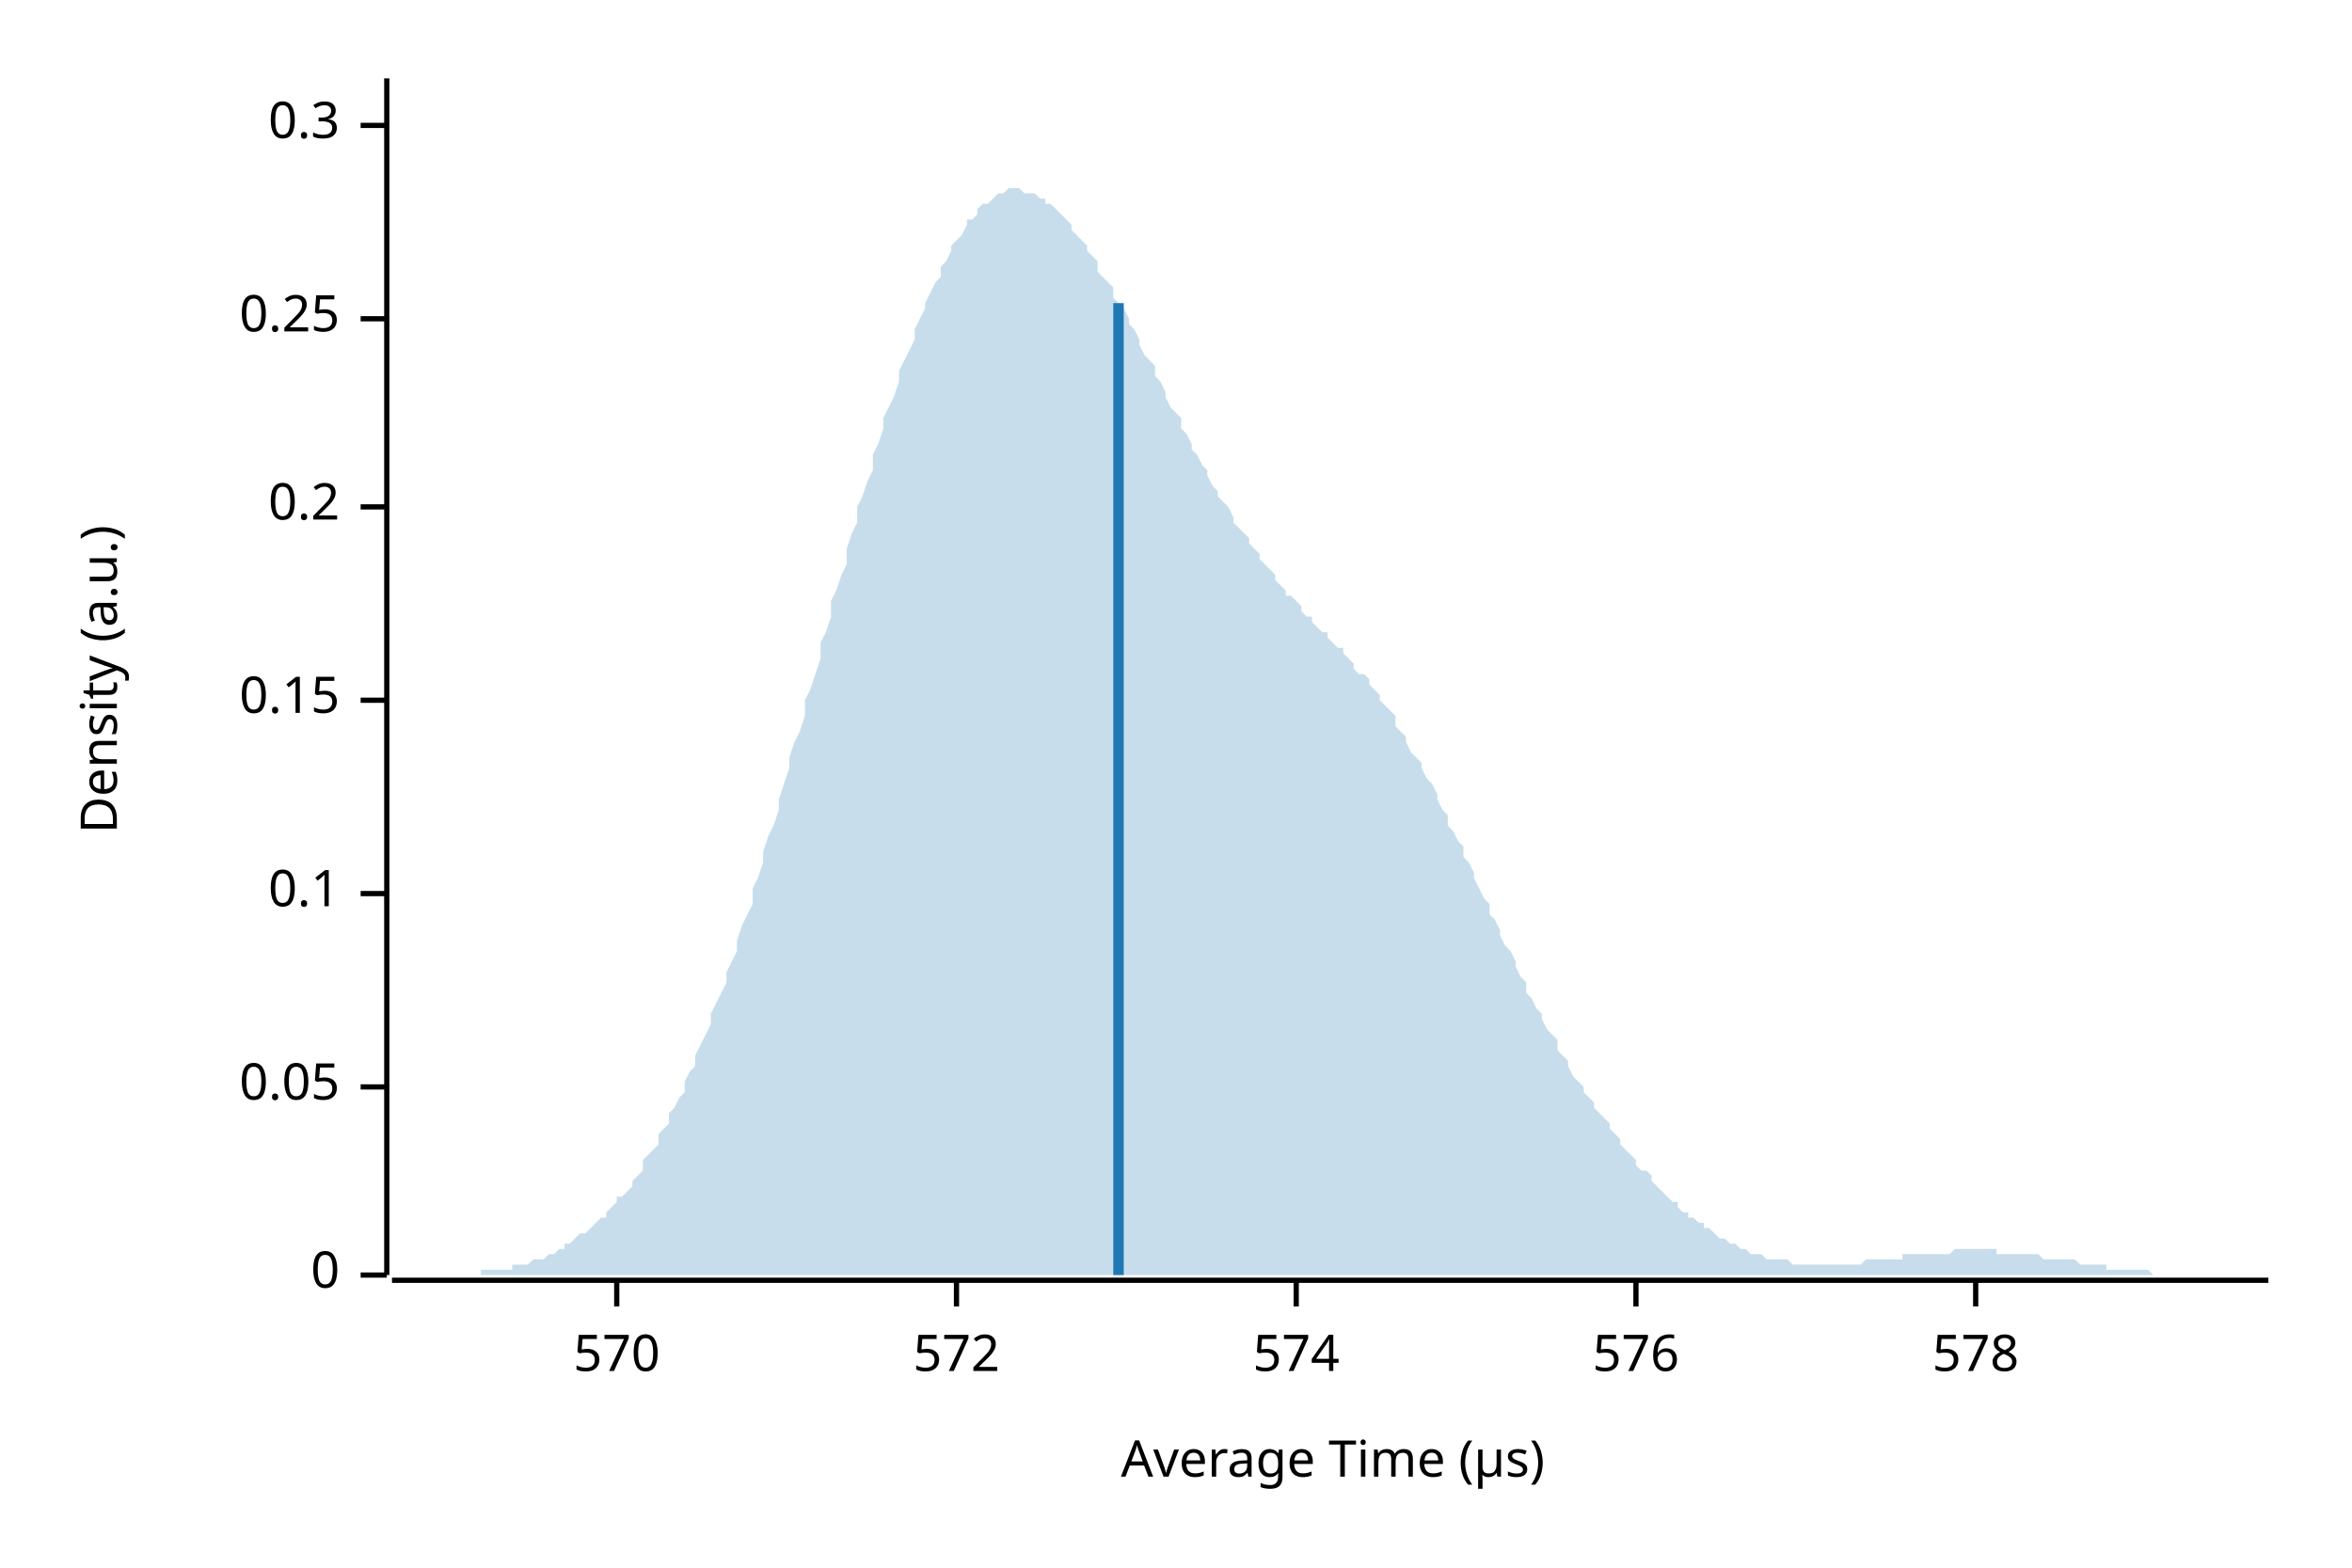
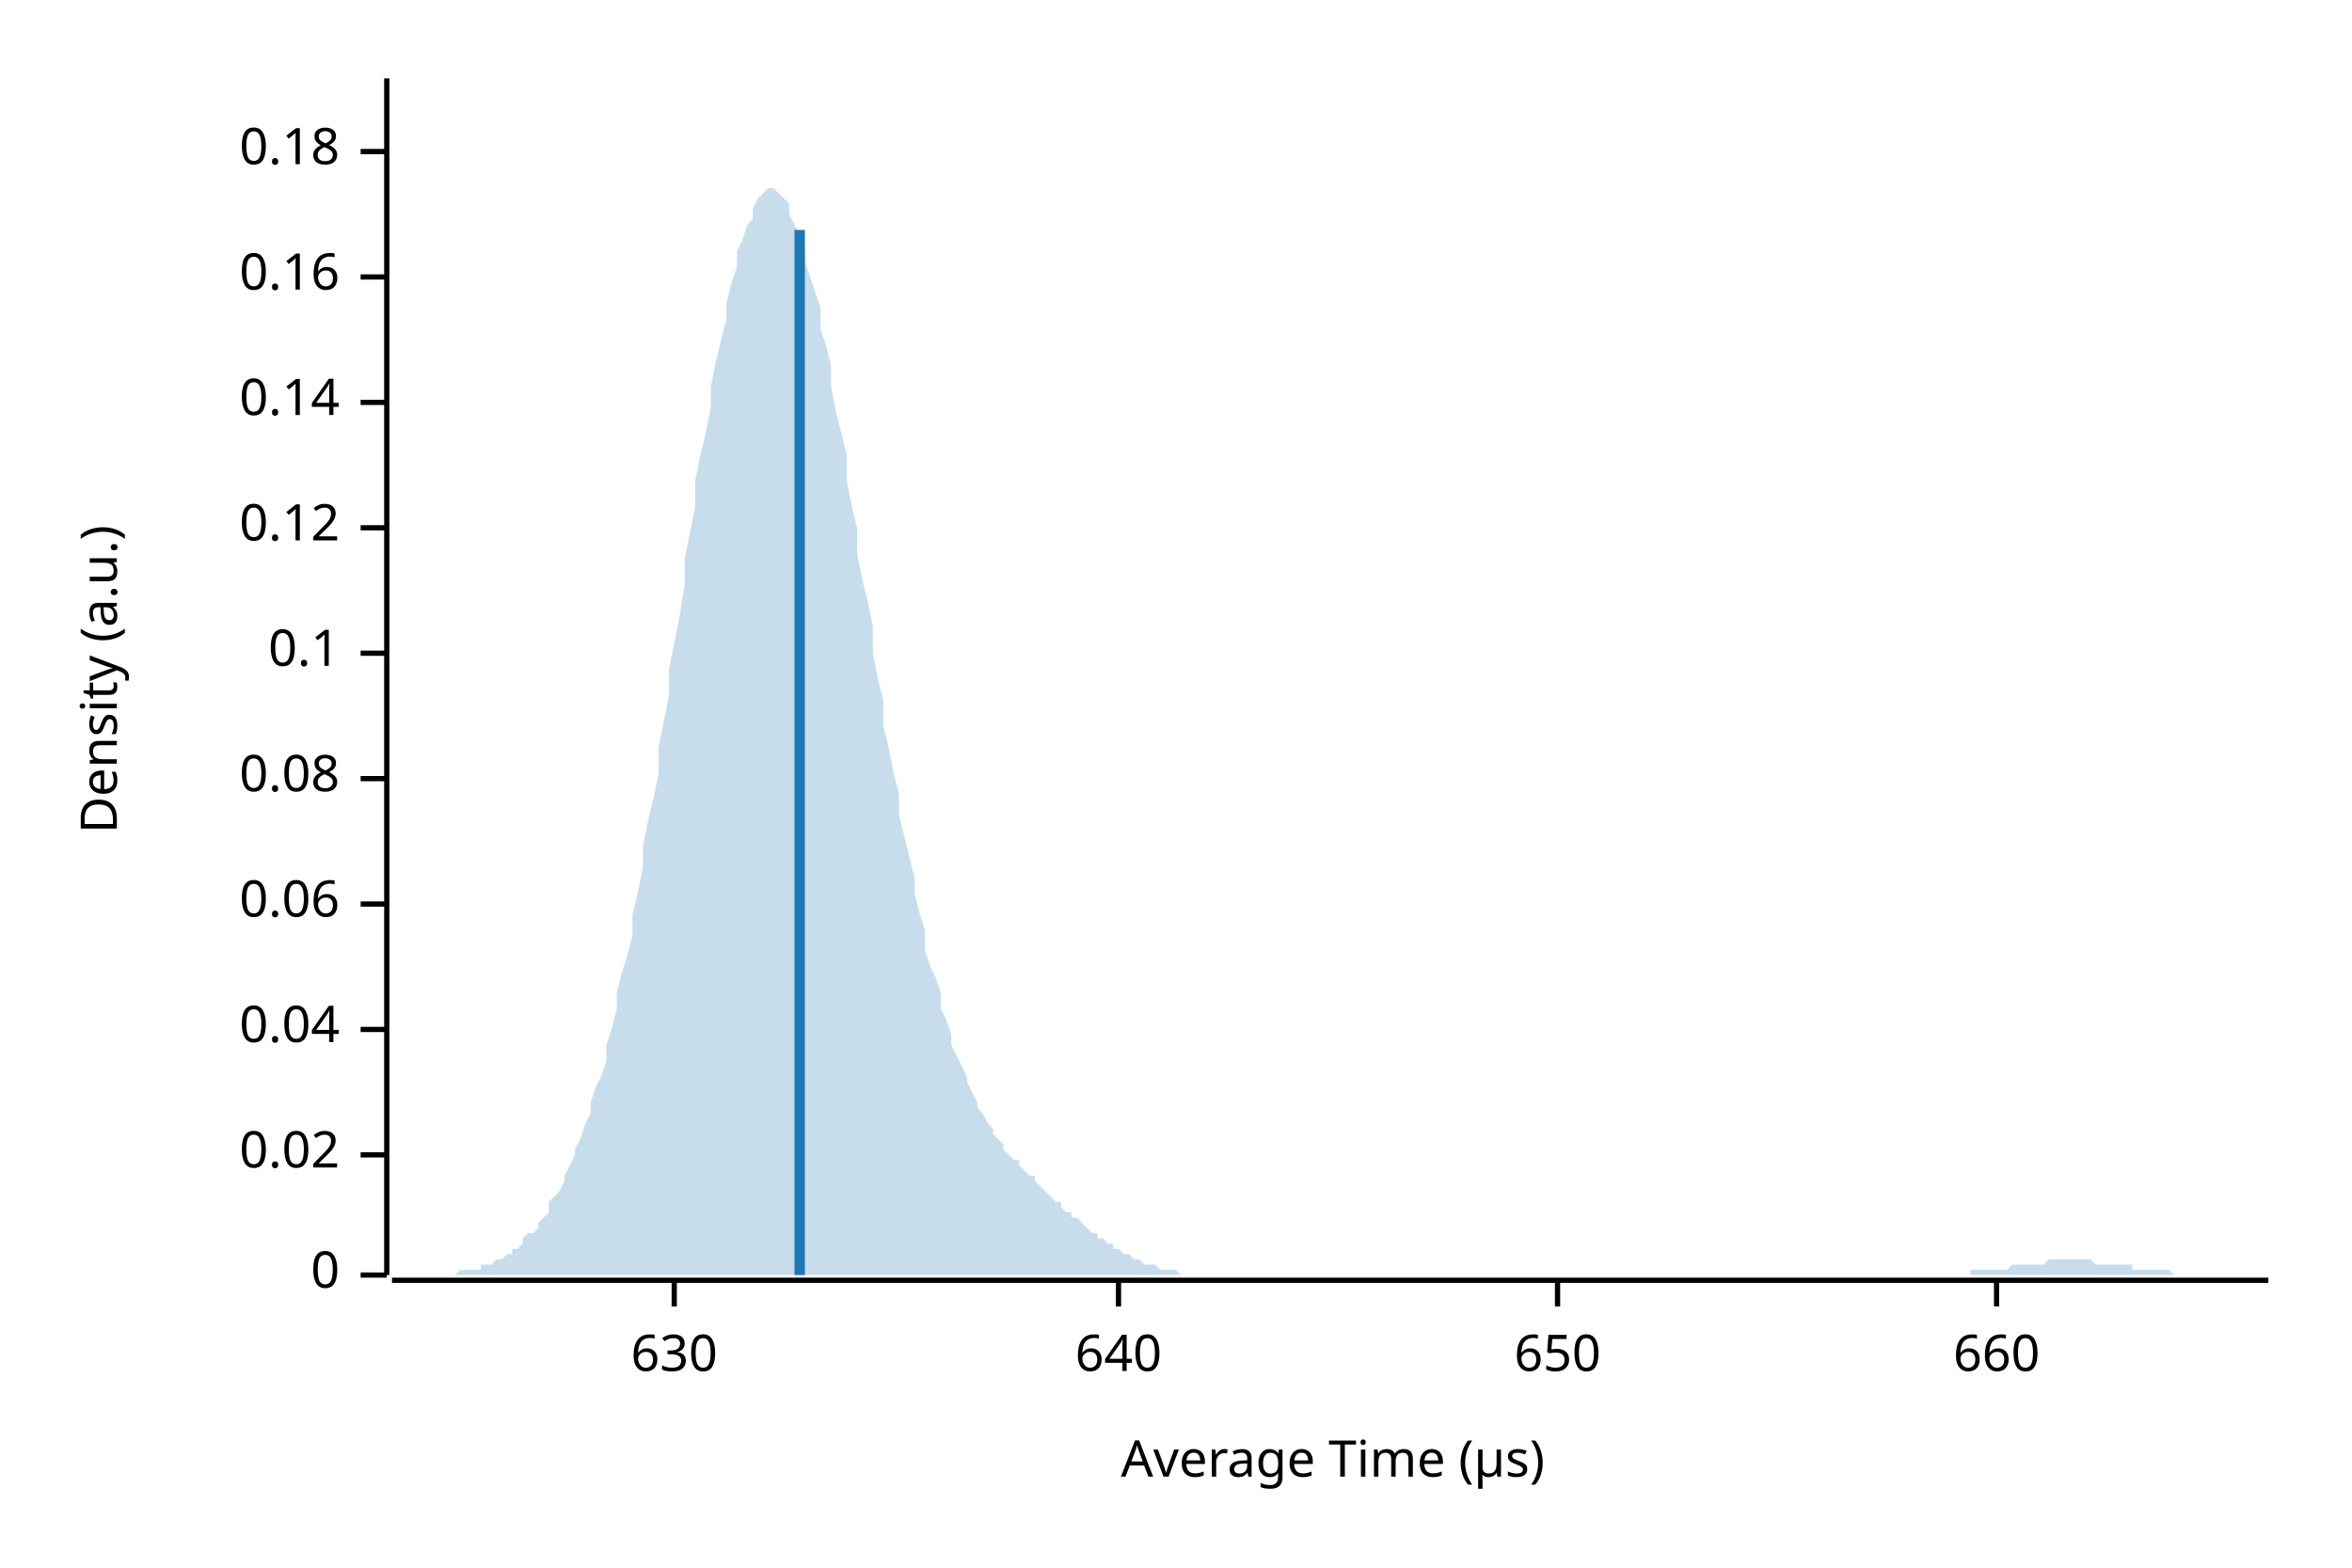
<svg xmlns="http://www.w3.org/2000/svg" width="450" height="300" viewBox="0 0 450 300">
  <text x="15" y="130" dy="0.76em" text-anchor="middle" font-family="sans-serif" font-size="9.677" opacity="1" fill="#000000" transform="rotate(270, 15, 130)">
Density (a.u.)
</text>
  <text x="255" y="285" dy="-0.5ex" text-anchor="middle" font-family="sans-serif" font-size="9.677" opacity="1" fill="#000000">
Average Time (µs)
</text>
  <polyline fill="none" opacity="1" stroke="#000000" stroke-width="1" points="74,15 74,244 " />
  <text x="65" y="244" dy="0.5ex" text-anchor="end" font-family="sans-serif" font-size="9.677" opacity="1" fill="#000000">
0
</text>
  <polyline fill="none" opacity="1" stroke="#000000" stroke-width="1" points="69,244 74,244 " />
-   <text x="65" y="208" dy="0.5ex" text-anchor="end" font-family="sans-serif" font-size="9.677" opacity="1" fill="#000000">
- 0.05
+   <text x="65" y="221" dy="0.5ex" text-anchor="end" font-family="sans-serif" font-size="9.677" opacity="1" fill="#000000">
+ 0.02
</text>
-   <polyline fill="none" opacity="1" stroke="#000000" stroke-width="1" points="69,208 74,208 " />
-   <text x="65" y="171" dy="0.5ex" text-anchor="end" font-family="sans-serif" font-size="9.677" opacity="1" fill="#000000">
+   <polyline fill="none" opacity="1" stroke="#000000" stroke-width="1" points="69,221 74,221 " />
+   <text x="65" y="197" dy="0.5ex" text-anchor="end" font-family="sans-serif" font-size="9.677" opacity="1" fill="#000000">
+ 0.04
+ </text>
+   <polyline fill="none" opacity="1" stroke="#000000" stroke-width="1" points="69,197 74,197 " />
+   <text x="65" y="173" dy="0.5ex" text-anchor="end" font-family="sans-serif" font-size="9.677" opacity="1" fill="#000000">
+ 0.06
+ </text>
+   <polyline fill="none" opacity="1" stroke="#000000" stroke-width="1" points="69,173 74,173 " />
+   <text x="65" y="149" dy="0.5ex" text-anchor="end" font-family="sans-serif" font-size="9.677" opacity="1" fill="#000000">
+ 0.08
+ </text>
+   <polyline fill="none" opacity="1" stroke="#000000" stroke-width="1" points="69,149 74,149 " />
+   <text x="65" y="125" dy="0.5ex" text-anchor="end" font-family="sans-serif" font-size="9.677" opacity="1" fill="#000000">
0.1
</text>
-   <polyline fill="none" opacity="1" stroke="#000000" stroke-width="1" points="69,171 74,171 " />
-   <text x="65" y="134" dy="0.5ex" text-anchor="end" font-family="sans-serif" font-size="9.677" opacity="1" fill="#000000">
- 0.15
+   <polyline fill="none" opacity="1" stroke="#000000" stroke-width="1" points="69,125 74,125 " />
+   <text x="65" y="101" dy="0.5ex" text-anchor="end" font-family="sans-serif" font-size="9.677" opacity="1" fill="#000000">
+ 0.12
</text>
-   <polyline fill="none" opacity="1" stroke="#000000" stroke-width="1" points="69,134 74,134 " />
-   <text x="65" y="97" dy="0.5ex" text-anchor="end" font-family="sans-serif" font-size="9.677" opacity="1" fill="#000000">
- 0.2
+   <polyline fill="none" opacity="1" stroke="#000000" stroke-width="1" points="69,101 74,101 " />
+   <text x="65" y="77" dy="0.5ex" text-anchor="end" font-family="sans-serif" font-size="9.677" opacity="1" fill="#000000">
+ 0.14
</text>
-   <polyline fill="none" opacity="1" stroke="#000000" stroke-width="1" points="69,97 74,97 " />
-   <text x="65" y="61" dy="0.5ex" text-anchor="end" font-family="sans-serif" font-size="9.677" opacity="1" fill="#000000">
- 0.25
+   <polyline fill="none" opacity="1" stroke="#000000" stroke-width="1" points="69,77 74,77 " />
+   <text x="65" y="53" dy="0.5ex" text-anchor="end" font-family="sans-serif" font-size="9.677" opacity="1" fill="#000000">
+ 0.16
</text>
-   <polyline fill="none" opacity="1" stroke="#000000" stroke-width="1" points="69,61 74,61 " />
-   <text x="65" y="24" dy="0.5ex" text-anchor="end" font-family="sans-serif" font-size="9.677" opacity="1" fill="#000000">
- 0.3
+   <polyline fill="none" opacity="1" stroke="#000000" stroke-width="1" points="69,53 74,53 " />
+   <text x="65" y="29" dy="0.5ex" text-anchor="end" font-family="sans-serif" font-size="9.677" opacity="1" fill="#000000">
+ 0.18
</text>
-   <polyline fill="none" opacity="1" stroke="#000000" stroke-width="1" points="69,24 74,24 " />
+   <polyline fill="none" opacity="1" stroke="#000000" stroke-width="1" points="69,29 74,29 " />
  <polyline fill="none" opacity="1" stroke="#000000" stroke-width="1" points="75,245 434,245 " />
-   <text x="118" y="255" dy="0.76em" text-anchor="middle" font-family="sans-serif" font-size="9.677" opacity="1" fill="#000000">
- 570
+   <text x="129" y="255" dy="0.76em" text-anchor="middle" font-family="sans-serif" font-size="9.677" opacity="1" fill="#000000">
+ 630
</text>
-   <polyline fill="none" opacity="1" stroke="#000000" stroke-width="1" points="118,245 118,250 " />
-   <text x="183" y="255" dy="0.76em" text-anchor="middle" font-family="sans-serif" font-size="9.677" opacity="1" fill="#000000">
- 572
+   <polyline fill="none" opacity="1" stroke="#000000" stroke-width="1" points="129,245 129,250 " />
+   <text x="214" y="255" dy="0.76em" text-anchor="middle" font-family="sans-serif" font-size="9.677" opacity="1" fill="#000000">
+ 640
</text>
-   <polyline fill="none" opacity="1" stroke="#000000" stroke-width="1" points="183,245 183,250 " />
-   <text x="248" y="255" dy="0.76em" text-anchor="middle" font-family="sans-serif" font-size="9.677" opacity="1" fill="#000000">
- 574
+   <polyline fill="none" opacity="1" stroke="#000000" stroke-width="1" points="214,245 214,250 " />
+   <text x="298" y="255" dy="0.76em" text-anchor="middle" font-family="sans-serif" font-size="9.677" opacity="1" fill="#000000">
+ 650
</text>
-   <polyline fill="none" opacity="1" stroke="#000000" stroke-width="1" points="248,245 248,250 " />
-   <text x="313" y="255" dy="0.76em" text-anchor="middle" font-family="sans-serif" font-size="9.677" opacity="1" fill="#000000">
- 576
+   <polyline fill="none" opacity="1" stroke="#000000" stroke-width="1" points="298,245 298,250 " />
+   <text x="382" y="255" dy="0.76em" text-anchor="middle" font-family="sans-serif" font-size="9.677" opacity="1" fill="#000000">
+ 660
</text>
-   <polyline fill="none" opacity="1" stroke="#000000" stroke-width="1" points="313,245 313,250 " />
-   <text x="378" y="255" dy="0.76em" text-anchor="middle" font-family="sans-serif" font-size="9.677" opacity="1" fill="#000000">
- 578
- </text>
-   <polyline fill="none" opacity="1" stroke="#000000" stroke-width="1" points="378,245 378,250 " />
-   <polygon opacity="0.25" fill="#1F78B4" points="75,244 75,244 76,244 77,244 77,244 78,244 79,244 80,244 80,244 81,244 82,244 82,244 83,244 84,244 85,244 85,244 86,244 87,244 87,244 88,244 89,244 90,244 90,244 91,244 92,244 92,243 93,243 94,243 95,243 95,243 96,243 97,243 98,243 98,242 99,242 100,242 100,242 101,242 102,241 103,241 103,241 104,241 105,240 105,240 106,240 107,239 108,239 108,238 109,238 110,237 110,237 111,236 112,236 113,235 113,235 114,234 115,233 116,233 116,232 117,231 118,230 118,229 119,229 120,228 121,227 121,226 122,225 123,224 123,222 124,221 125,220 126,219 126,217 127,216 128,215 128,213 129,212 130,210 131,209 131,207 132,205 133,204 133,202 134,200 135,198 136,196 136,194 137,192 138,190 139,188 139,186 140,184 141,182 141,180 142,177 143,175 144,173 144,170 145,168 146,165 146,163 147,160 148,158 149,155 149,153 150,150 151,147 151,145 152,142 153,140 154,137 154,134 155,132 156,129 157,126 157,123 158,121 159,118 159,115 160,113 161,110 162,108 162,105 163,102 164,100 164,97 165,95 166,92 167,90 167,87 168,85 169,82 169,80 170,78 171,76 172,73 172,71 173,69 174,67 175,65 175,63 176,61 177,59 177,58 178,56 179,54 180,53 180,51 181,50 182,48 182,47 183,46 184,45 185,43 185,42 186,42 187,41 187,40 188,39 189,39 190,38 190,38 191,37 192,37 192,37 193,36 194,36 195,36 195,36 196,37 197,37 198,37 198,37 199,38 200,38 200,39 201,39 202,40 203,41 203,41 204,42 205,43 205,44 206,45 207,46 208,47 208,48 209,49 210,50 210,52 211,53 212,54 213,55 213,57 214,58 215,59 216,61 216,62 217,63 218,65 218,66 219,68 220,69 221,70 221,72 222,73 223,75 223,76 224,78 225,79 226,80 226,82 227,83 228,85 228,86 229,87 230,89 231,90 231,91 232,93 233,94 233,95 234,96 235,97 236,99 236,100 237,101 238,102 239,103 239,104 240,105 241,106 241,107 242,108 243,109 244,110 244,111 245,112 246,113 246,114 247,114 248,115 249,116 249,117 250,118 251,118 251,119 252,120 253,121 254,121 254,122 255,123 256,124 257,124 257,125 258,126 259,127 259,128 260,129 261,129 262,130 262,131 263,132 264,133 264,134 265,135 266,136 267,137 267,139 268,140 269,141 269,142 270,144 271,145 272,146 272,147 273,149 274,150 275,152 275,153 276,155 277,156 277,158 278,159 279,161 280,162 280,164 281,165 282,167 282,168 283,170 284,172 285,173 285,175 286,176 287,178 287,179 288,181 289,182 290,184 290,185 291,187 292,188 292,190 293,191 294,193 295,194 295,195 296,197 297,198 298,199 298,201 299,202 300,203 300,204 301,206 302,207 303,208 303,209 304,210 305,211 305,212 306,213 307,214 308,215 308,216 309,217 310,218 310,219 311,220 312,221 313,222 313,223 314,224 315,224 316,225 316,226 317,227 318,228 318,228 319,229 320,230 321,230 321,231 322,232 323,232 323,233 324,233 325,234 326,234 326,235 327,235 328,236 328,236 329,237 330,237 331,238 331,238 332,238 333,239 333,239 334,239 335,240 336,240 336,240 337,240 338,241 339,241 339,241 340,241 341,241 341,241 342,241 343,242 344,242 344,242 345,242 346,242 346,242 347,242 348,242 349,242 349,242 350,242 351,242 351,242 352,242 353,242 354,242 354,242 355,242 356,242 357,241 357,241 358,241 359,241 359,241 360,241 361,241 362,241 362,241 363,241 364,241 364,240 365,240 366,240 367,240 367,240 368,240 369,240 369,240 370,240 371,240 372,240 372,240 373,240 374,239 375,239 375,239 376,239 377,239 377,239 378,239 379,239 380,239 380,239 381,239 382,239 382,240 383,240 384,240 385,240 385,240 386,240 387,240 387,240 388,240 389,240 390,240 390,240 391,241 392,241 392,241 393,241 394,241 395,241 395,241 396,241 397,241 398,242 398,242 399,242 400,242 400,242 401,242 402,242 403,242 403,243 404,243 405,243 405,243 406,243 407,243 408,243 408,243 409,243 410,243 410,243 411,243 412,244 413,244 413,244 414,244 415,244 416,244 416,244 417,244 418,244 418,244 419,244 420,244 421,244 421,244 422,244 423,244 423,244 424,244 425,244 426,244 426,244 427,244 428,244 428,244 429,244 430,244 431,244 431,244 432,244 433,244 434,244 434,244 75,244 " />
-   <polyline fill="none" opacity="1" stroke="#1F78B4" stroke-width="2" points="214,244 214,58 " />
+   <polyline fill="none" opacity="1" stroke="#000000" stroke-width="1" points="382,245 382,250 " />
+   <polygon opacity="0.25" fill="#1F78B4" points="75,244 75,244 76,244 77,244 77,244 78,244 79,244 80,244 80,244 81,244 82,244 82,244 83,244 84,244 85,244 85,244 86,244 87,244 87,244 88,243 89,243 90,243 90,243 91,243 92,243 92,242 93,242 94,242 95,241 95,241 96,241 97,240 98,240 98,239 99,239 100,238 100,237 101,236 102,236 103,235 103,234 104,233 105,232 105,230 106,229 107,228 108,226 108,225 109,223 110,221 110,220 111,218 112,215 113,213 113,211 114,208 115,206 116,203 116,200 117,197 118,193 118,190 119,186 120,183 121,179 121,175 122,171 123,166 123,162 124,157 125,153 126,148 126,143 127,138 128,133 128,128 129,123 130,118 131,112 131,107 132,102 133,97 133,92 134,87 135,83 136,78 136,74 137,69 138,65 139,61 139,58 140,54 141,51 141,48 142,46 143,43 144,42 144,40 145,38 146,37 146,37 147,36 148,36 149,37 149,37 150,38 151,39 151,41 152,43 153,45 154,47 154,50 155,53 156,56 157,59 157,63 158,66 159,70 159,74 160,79 161,83 162,87 162,92 163,97 164,101 164,106 165,111 166,115 167,120 167,125 168,130 169,134 169,139 170,143 171,148 172,152 172,156 173,160 174,164 175,168 175,171 176,175 177,178 177,182 178,185 179,187 180,190 180,193 181,195 182,198 182,200 183,202 184,204 185,206 185,207 186,209 187,211 187,212 188,213 189,215 190,216 190,217 191,218 192,219 192,220 193,221 194,222 195,222 195,223 196,224 197,225 198,225 198,226 199,227 200,228 200,228 201,229 202,230 203,230 203,231 204,232 205,232 205,233 206,233 207,234 208,235 208,235 209,236 210,236 210,237 211,237 212,238 213,238 213,239 214,239 215,240 216,240 216,240 217,241 218,241 218,241 219,242 220,242 221,242 221,242 222,243 223,243 223,243 224,243 225,243 226,244 226,244 227,244 228,244 228,244 229,244 230,244 231,244 231,244 232,244 233,244 233,244 234,244 235,244 236,244 236,244 237,244 238,244 239,244 239,244 240,244 241,244 241,244 242,244 243,244 244,244 244,244 245,244 246,244 246,244 247,244 248,244 249,244 249,244 250,244 251,244 251,244 252,244 253,244 254,244 254,244 255,244 256,244 257,244 257,244 258,244 259,244 259,244 260,244 261,244 262,244 262,244 263,244 264,244 264,244 265,244 266,244 267,244 267,244 268,244 269,244 269,244 270,244 271,244 272,244 272,244 273,244 274,244 275,244 275,244 276,244 277,244 277,244 278,244 279,244 280,244 280,244 281,244 282,244 282,244 283,244 284,244 285,244 285,244 286,244 287,244 287,244 288,244 289,244 290,244 290,244 291,244 292,244 292,244 293,244 294,244 295,244 295,244 296,244 297,244 298,244 298,244 299,244 300,244 300,244 301,244 302,244 303,244 303,244 304,244 305,244 305,244 306,244 307,244 308,244 308,244 309,244 310,244 310,244 311,244 312,244 313,244 313,244 314,244 315,244 316,244 316,244 317,244 318,244 318,244 319,244 320,244 321,244 321,244 322,244 323,244 323,244 324,244 325,244 326,244 326,244 327,244 328,244 328,244 329,244 330,244 331,244 331,244 332,244 333,244 333,244 334,244 335,244 336,244 336,244 337,244 338,244 339,244 339,244 340,244 341,244 341,244 342,244 343,244 344,244 344,244 345,244 346,244 346,244 347,244 348,244 349,244 349,244 350,244 351,244 351,244 352,244 353,244 354,244 354,244 355,244 356,244 357,244 357,244 358,244 359,244 359,244 360,244 361,244 362,244 362,244 363,244 364,244 364,244 365,244 366,244 367,244 367,244 368,244 369,244 369,244 370,244 371,244 372,244 372,244 373,244 374,244 375,244 375,244 376,244 377,244 377,243 378,243 379,243 380,243 380,243 381,243 382,243 382,243 383,243 384,243 385,242 385,242 386,242 387,242 387,242 388,242 389,242 390,242 390,242 391,242 392,241 392,241 393,241 394,241 395,241 395,241 396,241 397,241 398,241 398,241 399,241 400,241 400,241 401,242 402,242 403,242 403,242 404,242 405,242 405,242 406,242 407,242 408,242 408,243 409,243 410,243 410,243 411,243 412,243 413,243 413,243 414,243 415,243 416,244 416,244 417,244 418,244 418,244 419,244 420,244 421,244 421,244 422,244 423,244 423,244 424,244 425,244 426,244 426,244 427,244 428,244 428,244 429,244 430,244 431,244 431,244 432,244 433,244 434,244 434,244 75,244 " />
+   <polyline fill="none" opacity="1" stroke="#1F78B4" stroke-width="2" points="153,244 153,44 " />
</svg>
